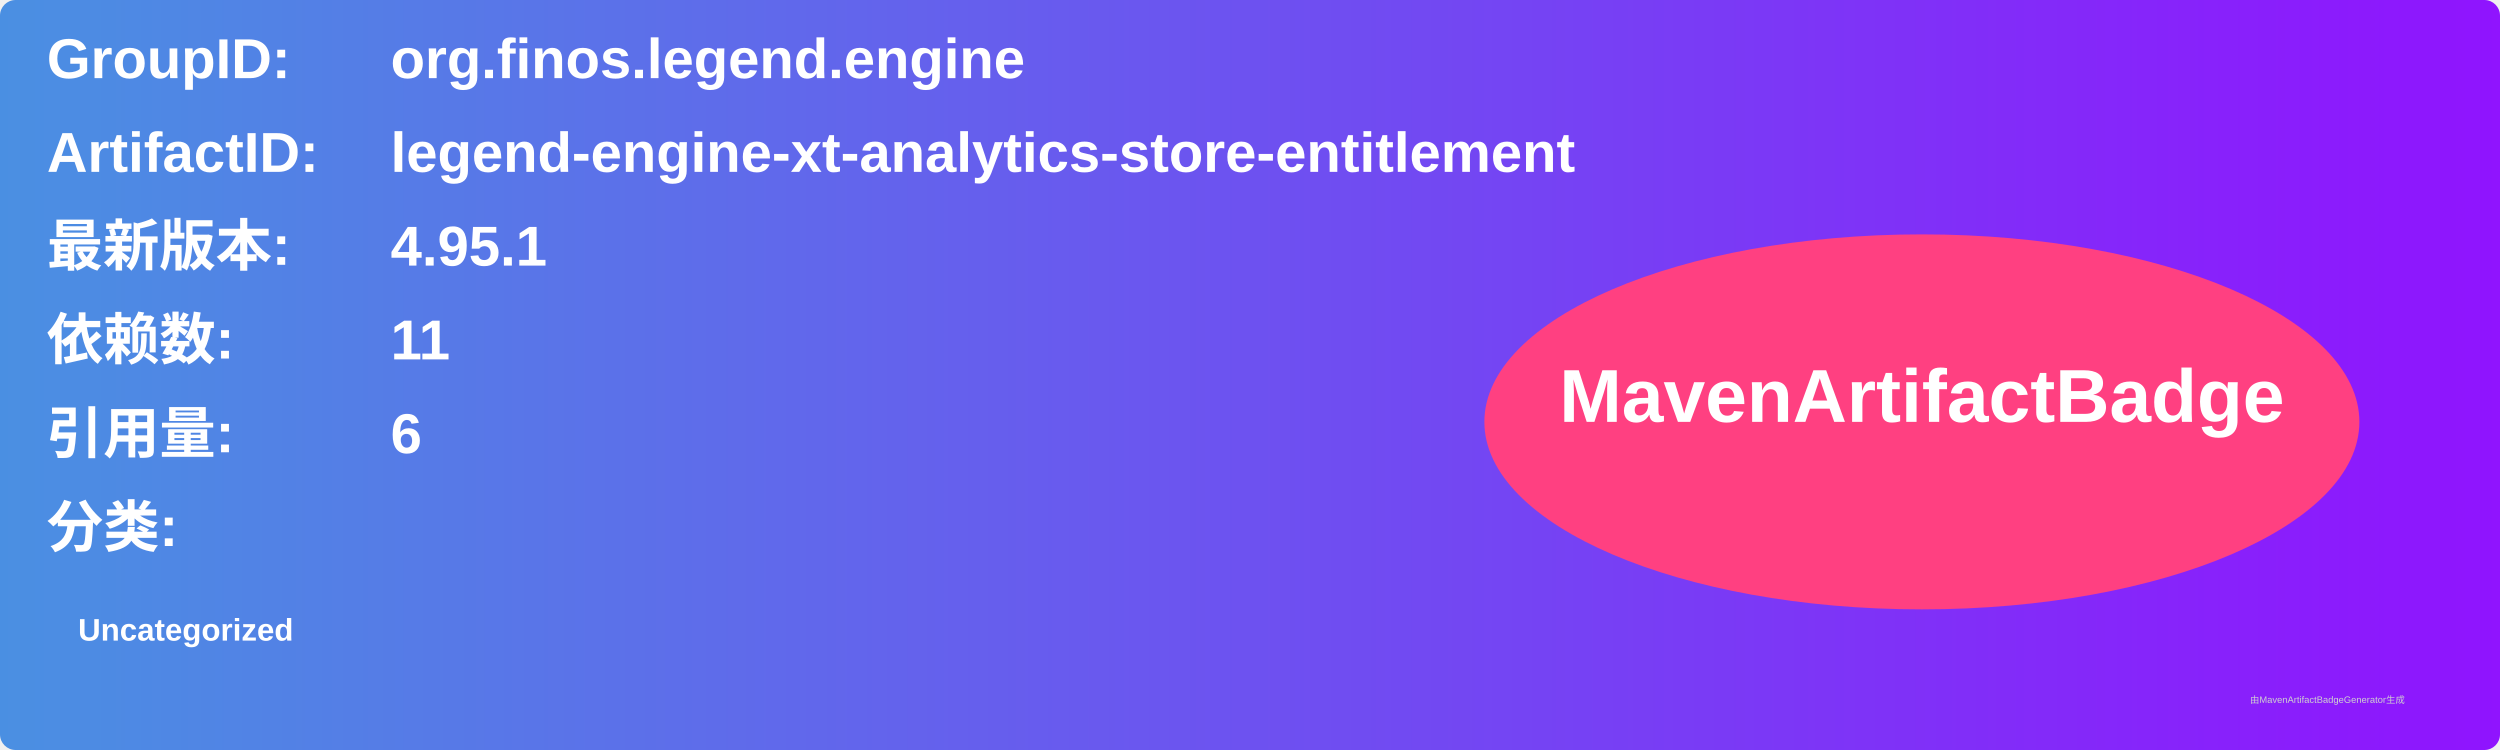
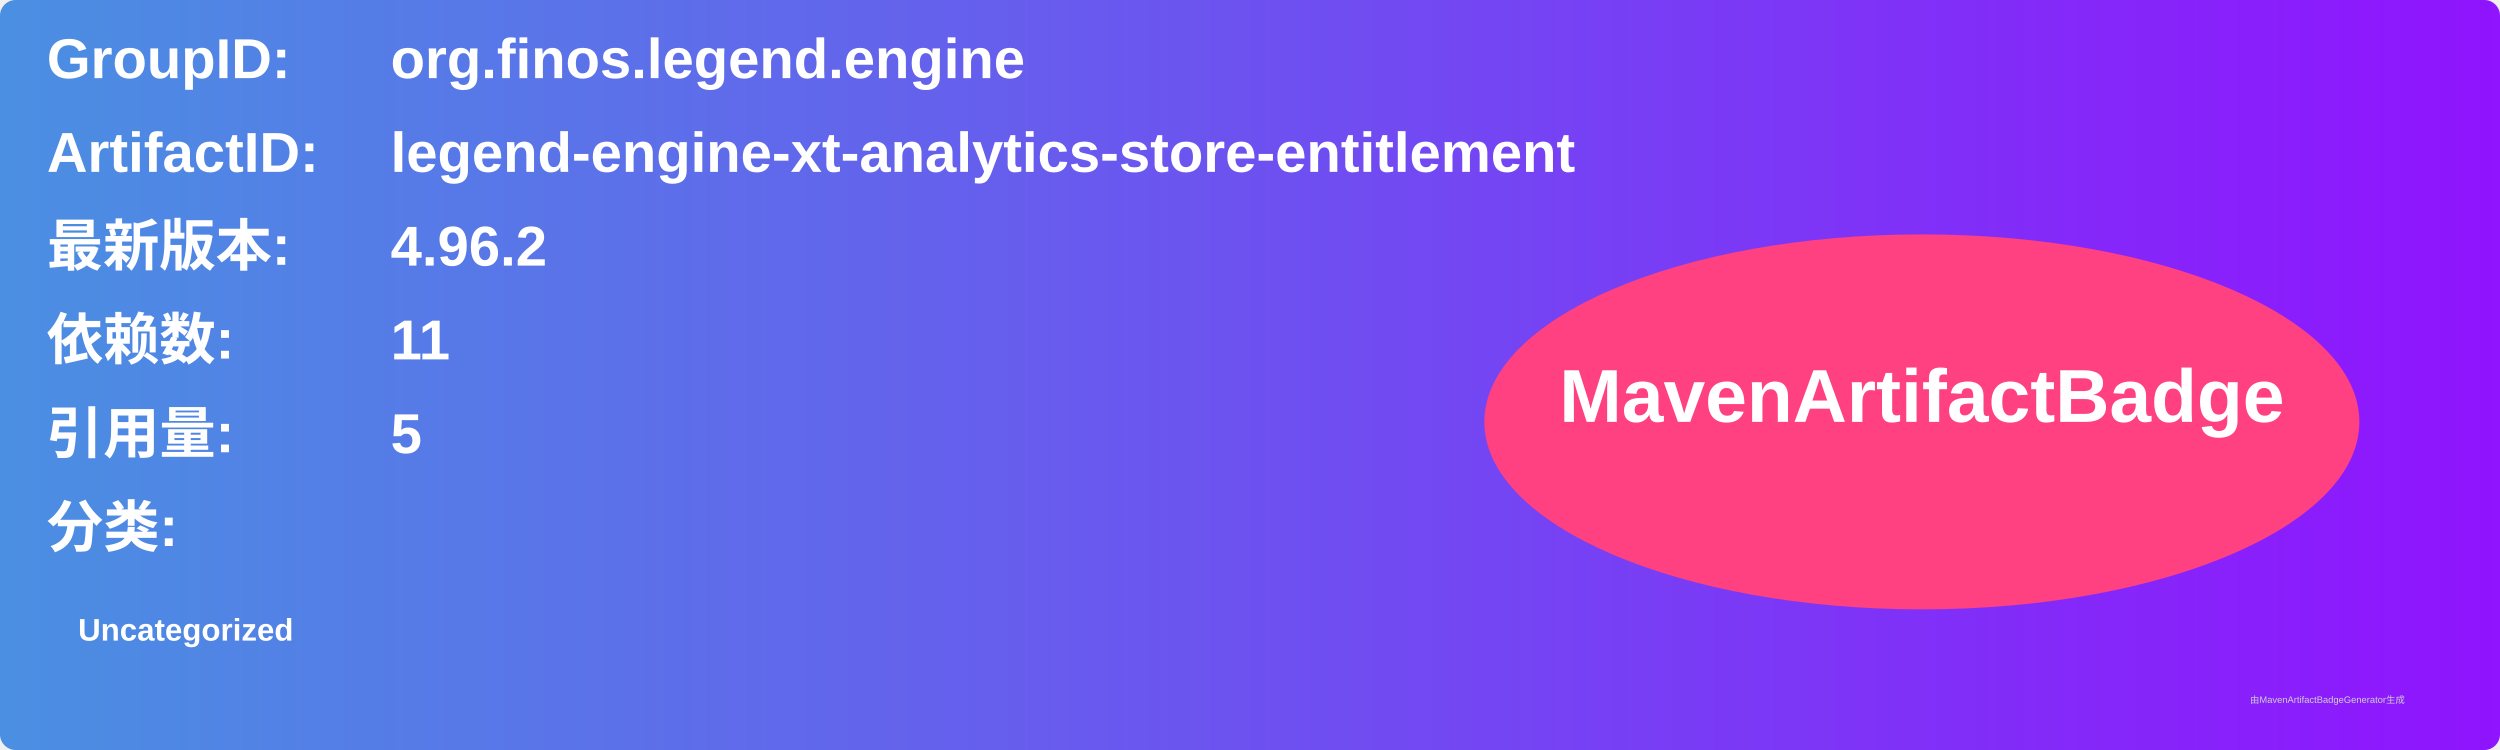
<svg xmlns="http://www.w3.org/2000/svg" width="800" height="240" viewBox="0 0 800 240">
  <linearGradient id="grad" x1="0%" y1="0%" x2="100%" y2="0%">
    <stop offset="0%" stop-color="#4a90e2" />
    <stop offset="100%" stop-color="#9013fe" />
  </linearGradient>
  <rect width="100%" height="100%" rx="5" ry="5" fill="url(#grad)" />
  <g transform="translate(15, 15)">
    <text x="0" y="10" font-family="Arial" font-size="18" fill="white" font-weight="bold" width="260">GroupID:</text>
    <text x="110" y="10" font-family="Arial" font-size="18" fill="white" font-weight="bold" width="460">org.finos.legend.engine</text>
    <text x="0" y="40" font-family="Arial" font-size="18" fill="white" font-weight="bold" width="260">ArtifactID:</text>
    <text x="110" y="40" font-family="Arial" font-size="18" fill="white" font-weight="bold" width="460">legend-engine-xt-analytics-store-entitlement</text>
    <text x="0" y="70" font-family="Arial" font-size="18" fill="white" font-weight="bold">最新版本:</text>
    <text x="110" y="70" font-family="Arial" font-size="18" fill="white" font-weight="bold">
-       <tspan font-weight="bold">4.95.1</tspan>
+       <tspan font-weight="bold">4.96.2</tspan>
    </text>
    <text x="0" y="100" font-family="Arial" font-size="18" fill="white" font-weight="bold">依赖数: </text>
    <text x="110" y="100" font-family="Arial" font-size="18" fill="white">
      <tspan font-weight="bold">11</tspan>
    </text>
    <text x="0" y="130" font-family="Arial" font-size="18" fill="white" font-weight="bold">引用量: </text>
    <text x="110" y="130" font-family="Arial" font-size="18" fill="white">
-       <tspan font-weight="bold">6</tspan>
+       <tspan font-weight="bold">5</tspan>
    </text>
    <text x="0" y="160" font-family="Arial" font-size="18" fill="white" font-weight="bold">分类:</text>
    <text x="10" y="190" font-family="Arial" font-size="10" fill="white">
      <tspan font-weight="bold">Uncategorized</tspan>
    </text>
    <ellipse cx="600" cy="120" rx="140" ry="60" fill="#ff4081" />
    <text x="600" y="120" text-anchor="middle" font-family="Arial" font-size="24" fill="white" font-weight="bold">MavenArtifactBadge</text>
  </g>
  <text x="720" y="225" font-family="Arial" font-size="3" fill="#d0d0d0">由MavenArtifactBadgeGenerator生成</text>
</svg>
